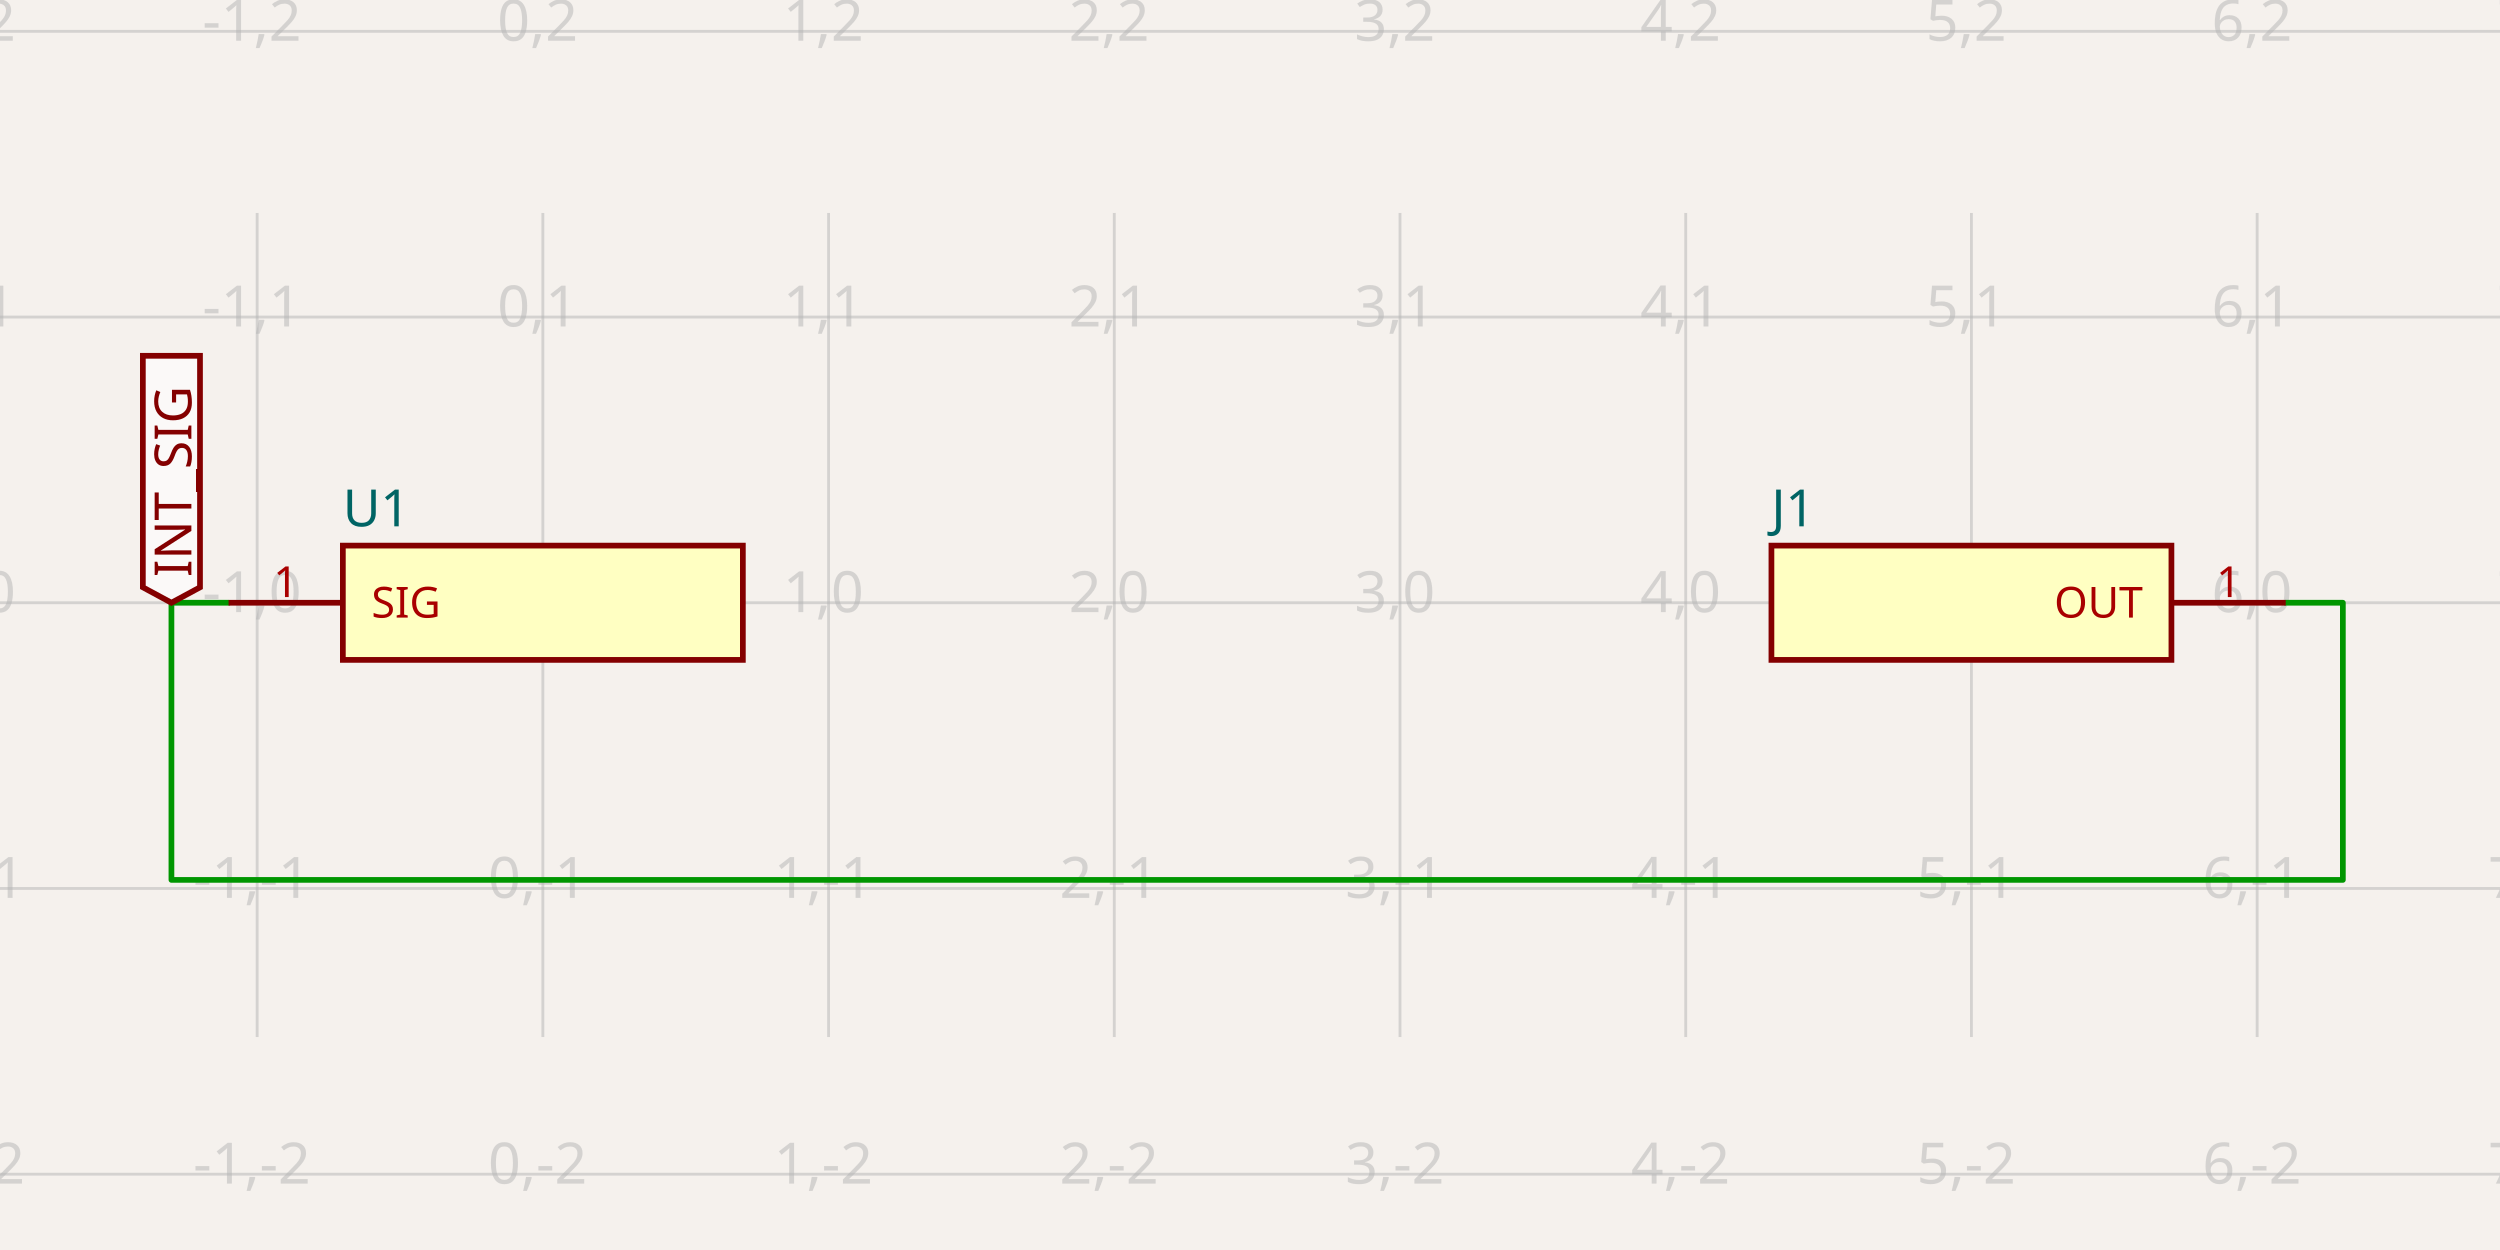
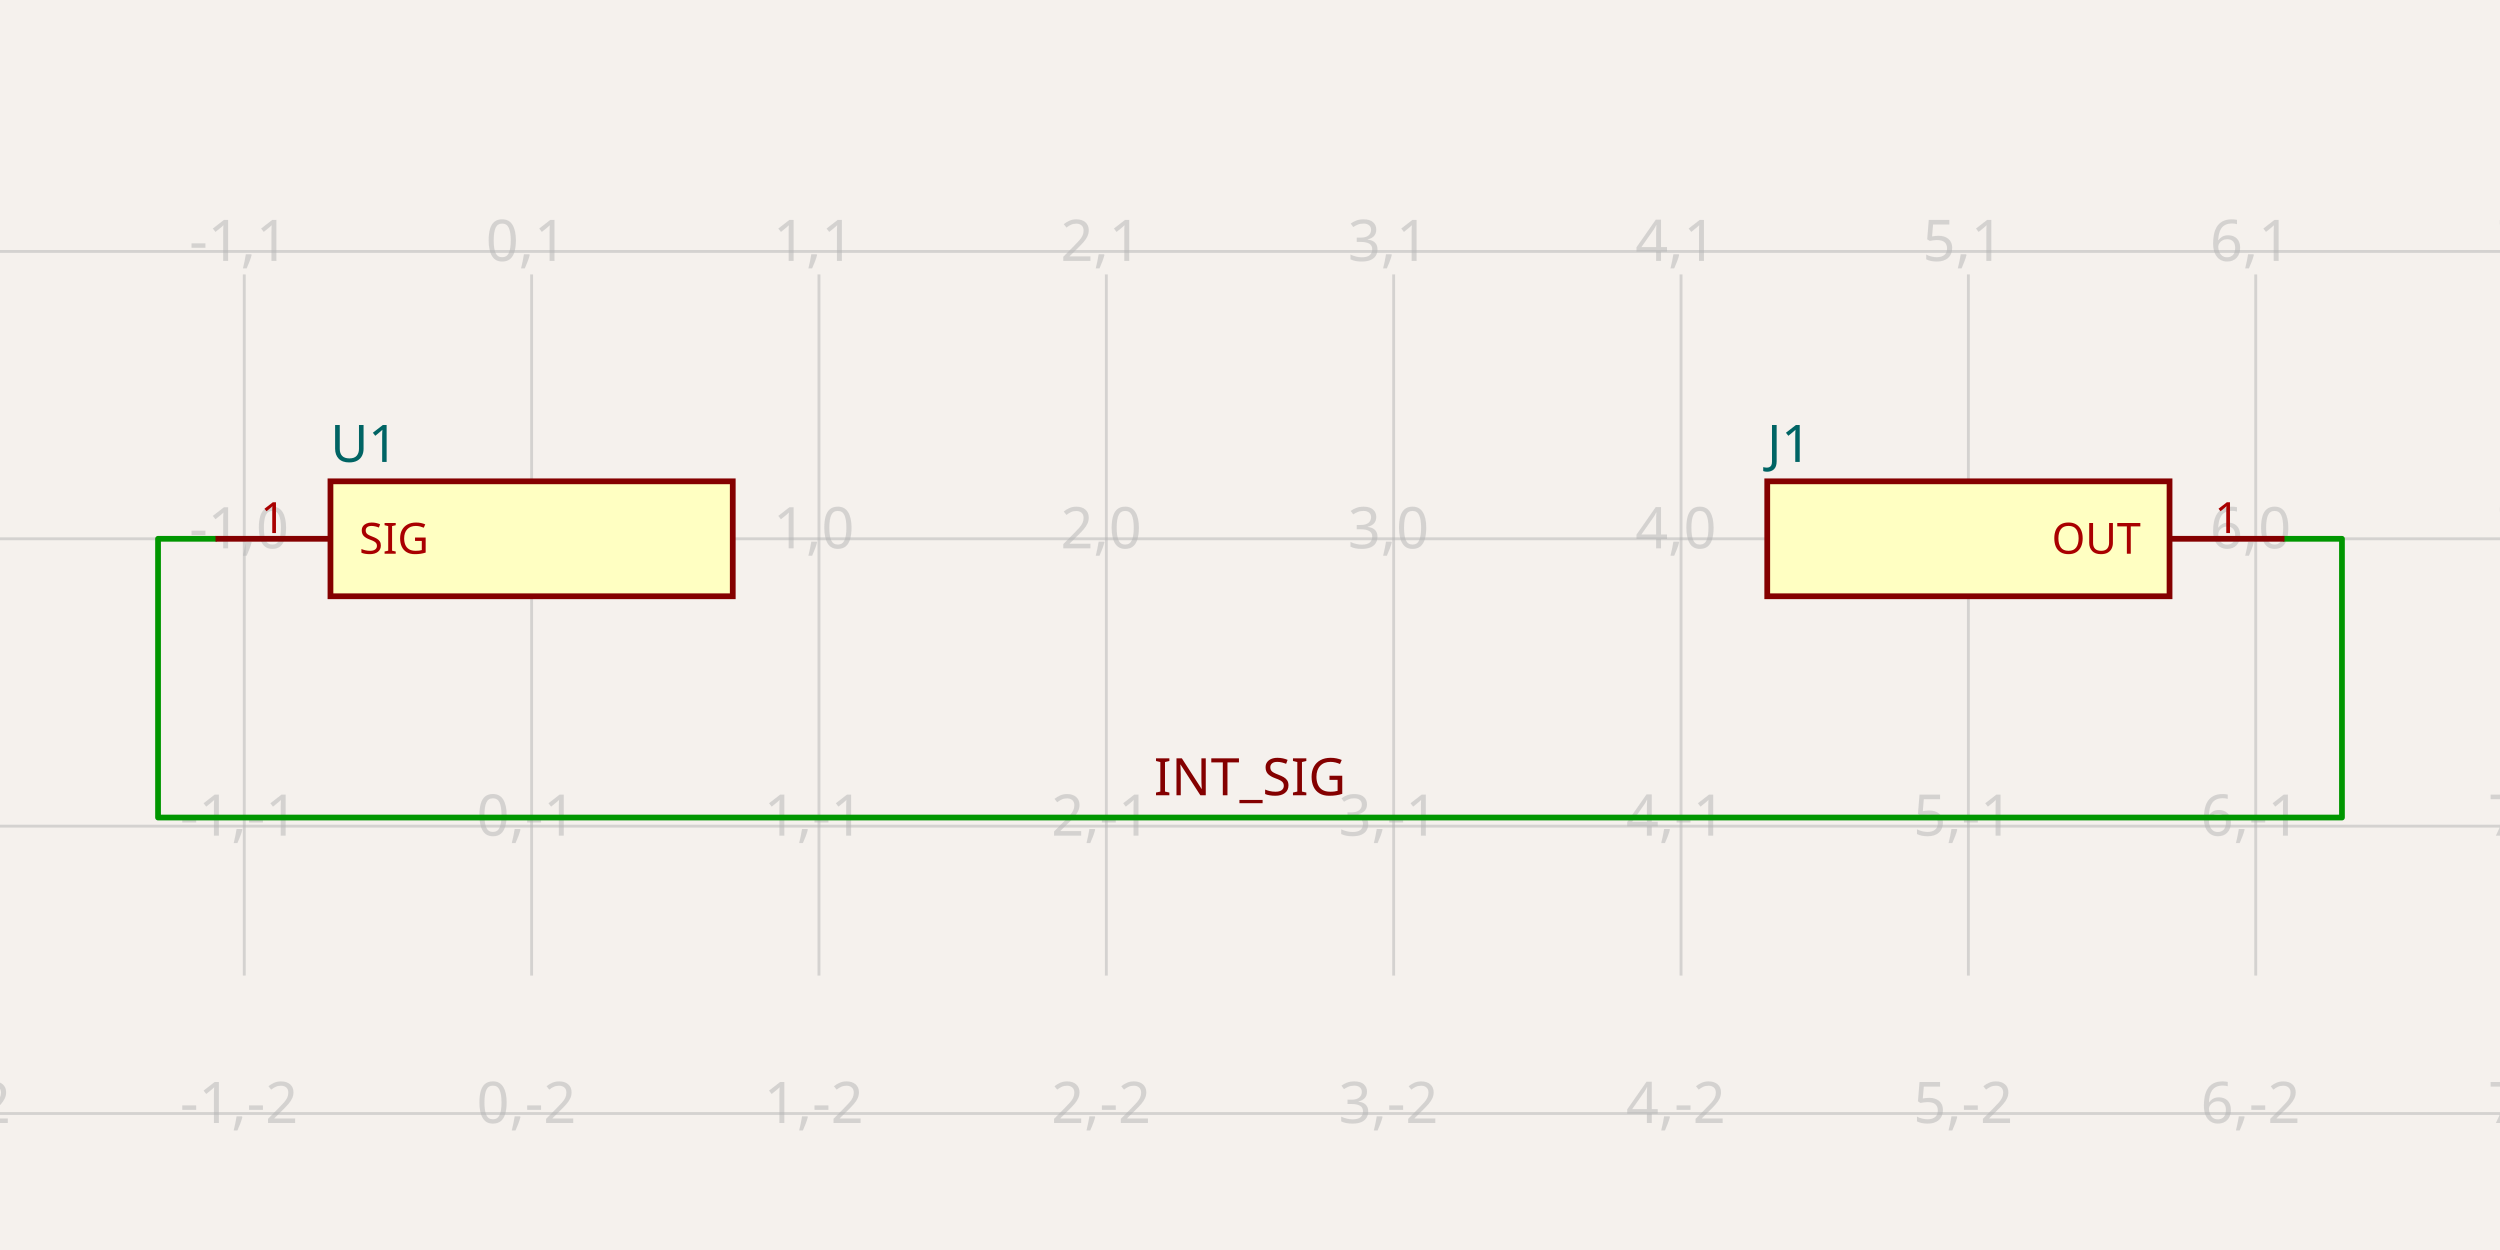
- <svg xmlns="http://www.w3.org/2000/svg" class="tscircuit-schematic" width="1200" height="600" style="background-color: rgb(245, 241, 237)" data-real-to-screen-transform="matrix(137.1428571429,0,0,-137.1428571429,260.5714285714,289.3211428571)" data-software-used-string="@tscircuit/core@0.0.1601">
+ <svg xmlns="http://www.w3.org/2000/svg" class="tscircuit-schematic" width="1200" height="600" style="background-color: rgb(245, 241, 237)" data-real-to-screen-transform="matrix(137.9310344828,0,0,-137.9310344828,255.1724137931,258.6206896552)" data-software-used-string="@tscircuit/core@0.0.1608">
  <style>
              .boundary { fill: rgb(245, 241, 237); }
              .schematic-boundary { fill: none; stroke: #fff; }
              .component { fill: none; stroke: rgb(132, 0, 0); }
              .chip { fill: rgb(255, 255, 194); stroke: rgb(132, 0, 0); }
              .component-pin { fill: none; stroke: rgb(132, 0, 0); }
              .text { font-family: sans-serif; fill: rgb(0, 150, 0); }
              .pin-number { fill: rgb(169, 0, 0); }
              .port-label { fill: rgb(0, 100, 100); }
              .component-name { fill: rgb(0, 100, 100); }
              
            </style>
  <rect class="boundary" x="0" y="0" width="1200" height="600" />
  <g class="grid sch-grid">
-     <line x1="-13.714" y1="497.778" x2="-13.714" y2="102.222" stroke="rgb(181, 181, 181)" stroke-width="1.371" stroke-opacity="0.5" />
-     <line x1="123.429" y1="497.778" x2="123.429" y2="102.222" stroke="rgb(181, 181, 181)" stroke-width="1.371" stroke-opacity="0.5" />
-     <line x1="260.571" y1="497.778" x2="260.571" y2="102.222" stroke="rgb(181, 181, 181)" stroke-width="1.371" stroke-opacity="0.5" />
-     <line x1="397.714" y1="497.778" x2="397.714" y2="102.222" stroke="rgb(181, 181, 181)" stroke-width="1.371" stroke-opacity="0.5" />
-     <line x1="534.857" y1="497.778" x2="534.857" y2="102.222" stroke="rgb(181, 181, 181)" stroke-width="1.371" stroke-opacity="0.5" />
-     <line x1="672" y1="497.778" x2="672" y2="102.222" stroke="rgb(181, 181, 181)" stroke-width="1.371" stroke-opacity="0.5" />
-     <line x1="809.143" y1="497.778" x2="809.143" y2="102.222" stroke="rgb(181, 181, 181)" stroke-width="1.371" stroke-opacity="0.5" />
-     <line x1="946.286" y1="497.778" x2="946.286" y2="102.222" stroke="rgb(181, 181, 181)" stroke-width="1.371" stroke-opacity="0.5" />
-     <line x1="1083.429" y1="497.778" x2="1083.429" y2="102.222" stroke="rgb(181, 181, 181)" stroke-width="1.371" stroke-opacity="0.5" />
-     <line x1="1220.571" y1="497.778" x2="1220.571" y2="102.222" stroke="rgb(181, 181, 181)" stroke-width="1.371" stroke-opacity="0.5" />
-     <line x1="-1.0999201549566351e-10" y1="563.607" x2="1200" y2="563.607" stroke="rgb(181, 181, 181)" stroke-width="1.371" stroke-opacity="0.5" />
-     <line x1="-1.0999201549566351e-10" y1="426.464" x2="1200" y2="426.464" stroke="rgb(181, 181, 181)" stroke-width="1.371" stroke-opacity="0.5" />
-     <line x1="-1.0999201549566351e-10" y1="289.321" x2="1200" y2="289.321" stroke="rgb(181, 181, 181)" stroke-width="1.371" stroke-opacity="0.5" />
-     <line x1="-1.0999201549566351e-10" y1="152.178" x2="1200" y2="152.178" stroke="rgb(181, 181, 181)" stroke-width="1.371" stroke-opacity="0.5" />
-     <line x1="-1.0999201549566351e-10" y1="15.035" x2="1200" y2="15.035" stroke="rgb(181, 181, 181)" stroke-width="1.371" stroke-opacity="0.5" />
-     <text x="-16.214" y="558.607" fill="rgb(181, 181, 181)" font-size="27.429" fill-opacity="0.5" text-anchor="middle" dominant-baseline="middle" font-family="sans-serif">-2,-2</text>
-     <text x="-16.214" y="421.464" fill="rgb(181, 181, 181)" font-size="27.429" fill-opacity="0.5" text-anchor="middle" dominant-baseline="middle" font-family="sans-serif">-2,-1</text>
-     <text x="-16.214" y="284.321" fill="rgb(181, 181, 181)" font-size="27.429" fill-opacity="0.5" text-anchor="middle" dominant-baseline="middle" font-family="sans-serif">-2,0</text>
-     <text x="-16.214" y="147.178" fill="rgb(181, 181, 181)" font-size="27.429" fill-opacity="0.5" text-anchor="middle" dominant-baseline="middle" font-family="sans-serif">-2,1</text>
-     <text x="-16.214" y="10.035" fill="rgb(181, 181, 181)" font-size="27.429" fill-opacity="0.5" text-anchor="middle" dominant-baseline="middle" font-family="sans-serif">-2,2</text>
-     <text x="120.929" y="558.607" fill="rgb(181, 181, 181)" font-size="27.429" fill-opacity="0.5" text-anchor="middle" dominant-baseline="middle" font-family="sans-serif">-1,-2</text>
-     <text x="120.929" y="421.464" fill="rgb(181, 181, 181)" font-size="27.429" fill-opacity="0.5" text-anchor="middle" dominant-baseline="middle" font-family="sans-serif">-1,-1</text>
-     <text x="120.929" y="284.321" fill="rgb(181, 181, 181)" font-size="27.429" fill-opacity="0.5" text-anchor="middle" dominant-baseline="middle" font-family="sans-serif">-1,0</text>
-     <text x="120.929" y="147.178" fill="rgb(181, 181, 181)" font-size="27.429" fill-opacity="0.5" text-anchor="middle" dominant-baseline="middle" font-family="sans-serif">-1,1</text>
-     <text x="120.929" y="10.035" fill="rgb(181, 181, 181)" font-size="27.429" fill-opacity="0.5" text-anchor="middle" dominant-baseline="middle" font-family="sans-serif">-1,2</text>
-     <text x="258.071" y="558.607" fill="rgb(181, 181, 181)" font-size="27.429" fill-opacity="0.5" text-anchor="middle" dominant-baseline="middle" font-family="sans-serif">0,-2</text>
-     <text x="258.071" y="421.464" fill="rgb(181, 181, 181)" font-size="27.429" fill-opacity="0.5" text-anchor="middle" dominant-baseline="middle" font-family="sans-serif">0,-1</text>
-     <text x="258.071" y="284.321" fill="rgb(181, 181, 181)" font-size="27.429" fill-opacity="0.5" text-anchor="middle" dominant-baseline="middle" font-family="sans-serif">0,0</text>
-     <text x="258.071" y="147.178" fill="rgb(181, 181, 181)" font-size="27.429" fill-opacity="0.5" text-anchor="middle" dominant-baseline="middle" font-family="sans-serif">0,1</text>
-     <text x="258.071" y="10.035" fill="rgb(181, 181, 181)" font-size="27.429" fill-opacity="0.5" text-anchor="middle" dominant-baseline="middle" font-family="sans-serif">0,2</text>
-     <text x="395.214" y="558.607" fill="rgb(181, 181, 181)" font-size="27.429" fill-opacity="0.5" text-anchor="middle" dominant-baseline="middle" font-family="sans-serif">1,-2</text>
-     <text x="395.214" y="421.464" fill="rgb(181, 181, 181)" font-size="27.429" fill-opacity="0.5" text-anchor="middle" dominant-baseline="middle" font-family="sans-serif">1,-1</text>
-     <text x="395.214" y="284.321" fill="rgb(181, 181, 181)" font-size="27.429" fill-opacity="0.5" text-anchor="middle" dominant-baseline="middle" font-family="sans-serif">1,0</text>
-     <text x="395.214" y="147.178" fill="rgb(181, 181, 181)" font-size="27.429" fill-opacity="0.5" text-anchor="middle" dominant-baseline="middle" font-family="sans-serif">1,1</text>
-     <text x="395.214" y="10.035" fill="rgb(181, 181, 181)" font-size="27.429" fill-opacity="0.5" text-anchor="middle" dominant-baseline="middle" font-family="sans-serif">1,2</text>
-     <text x="532.357" y="558.607" fill="rgb(181, 181, 181)" font-size="27.429" fill-opacity="0.5" text-anchor="middle" dominant-baseline="middle" font-family="sans-serif">2,-2</text>
-     <text x="532.357" y="421.464" fill="rgb(181, 181, 181)" font-size="27.429" fill-opacity="0.5" text-anchor="middle" dominant-baseline="middle" font-family="sans-serif">2,-1</text>
-     <text x="532.357" y="284.321" fill="rgb(181, 181, 181)" font-size="27.429" fill-opacity="0.5" text-anchor="middle" dominant-baseline="middle" font-family="sans-serif">2,0</text>
-     <text x="532.357" y="147.178" fill="rgb(181, 181, 181)" font-size="27.429" fill-opacity="0.5" text-anchor="middle" dominant-baseline="middle" font-family="sans-serif">2,1</text>
-     <text x="532.357" y="10.035" fill="rgb(181, 181, 181)" font-size="27.429" fill-opacity="0.5" text-anchor="middle" dominant-baseline="middle" font-family="sans-serif">2,2</text>
-     <text x="669.5" y="558.607" fill="rgb(181, 181, 181)" font-size="27.429" fill-opacity="0.5" text-anchor="middle" dominant-baseline="middle" font-family="sans-serif">3,-2</text>
-     <text x="669.5" y="421.464" fill="rgb(181, 181, 181)" font-size="27.429" fill-opacity="0.5" text-anchor="middle" dominant-baseline="middle" font-family="sans-serif">3,-1</text>
-     <text x="669.5" y="284.321" fill="rgb(181, 181, 181)" font-size="27.429" fill-opacity="0.5" text-anchor="middle" dominant-baseline="middle" font-family="sans-serif">3,0</text>
-     <text x="669.5" y="147.178" fill="rgb(181, 181, 181)" font-size="27.429" fill-opacity="0.5" text-anchor="middle" dominant-baseline="middle" font-family="sans-serif">3,1</text>
-     <text x="669.5" y="10.035" fill="rgb(181, 181, 181)" font-size="27.429" fill-opacity="0.5" text-anchor="middle" dominant-baseline="middle" font-family="sans-serif">3,2</text>
-     <text x="806.643" y="558.607" fill="rgb(181, 181, 181)" font-size="27.429" fill-opacity="0.5" text-anchor="middle" dominant-baseline="middle" font-family="sans-serif">4,-2</text>
-     <text x="806.643" y="421.464" fill="rgb(181, 181, 181)" font-size="27.429" fill-opacity="0.5" text-anchor="middle" dominant-baseline="middle" font-family="sans-serif">4,-1</text>
-     <text x="806.643" y="284.321" fill="rgb(181, 181, 181)" font-size="27.429" fill-opacity="0.5" text-anchor="middle" dominant-baseline="middle" font-family="sans-serif">4,0</text>
-     <text x="806.643" y="147.178" fill="rgb(181, 181, 181)" font-size="27.429" fill-opacity="0.5" text-anchor="middle" dominant-baseline="middle" font-family="sans-serif">4,1</text>
-     <text x="806.643" y="10.035" fill="rgb(181, 181, 181)" font-size="27.429" fill-opacity="0.5" text-anchor="middle" dominant-baseline="middle" font-family="sans-serif">4,2</text>
-     <text x="943.786" y="558.607" fill="rgb(181, 181, 181)" font-size="27.429" fill-opacity="0.5" text-anchor="middle" dominant-baseline="middle" font-family="sans-serif">5,-2</text>
-     <text x="943.786" y="421.464" fill="rgb(181, 181, 181)" font-size="27.429" fill-opacity="0.5" text-anchor="middle" dominant-baseline="middle" font-family="sans-serif">5,-1</text>
-     <text x="943.786" y="284.321" fill="rgb(181, 181, 181)" font-size="27.429" fill-opacity="0.5" text-anchor="middle" dominant-baseline="middle" font-family="sans-serif">5,0</text>
-     <text x="943.786" y="147.178" fill="rgb(181, 181, 181)" font-size="27.429" fill-opacity="0.5" text-anchor="middle" dominant-baseline="middle" font-family="sans-serif">5,1</text>
-     <text x="943.786" y="10.035" fill="rgb(181, 181, 181)" font-size="27.429" fill-opacity="0.5" text-anchor="middle" dominant-baseline="middle" font-family="sans-serif">5,2</text>
-     <text x="1080.929" y="558.607" fill="rgb(181, 181, 181)" font-size="27.429" fill-opacity="0.5" text-anchor="middle" dominant-baseline="middle" font-family="sans-serif">6,-2</text>
-     <text x="1080.929" y="421.464" fill="rgb(181, 181, 181)" font-size="27.429" fill-opacity="0.5" text-anchor="middle" dominant-baseline="middle" font-family="sans-serif">6,-1</text>
-     <text x="1080.929" y="284.321" fill="rgb(181, 181, 181)" font-size="27.429" fill-opacity="0.5" text-anchor="middle" dominant-baseline="middle" font-family="sans-serif">6,0</text>
-     <text x="1080.929" y="147.178" fill="rgb(181, 181, 181)" font-size="27.429" fill-opacity="0.5" text-anchor="middle" dominant-baseline="middle" font-family="sans-serif">6,1</text>
-     <text x="1080.929" y="10.035" fill="rgb(181, 181, 181)" font-size="27.429" fill-opacity="0.5" text-anchor="middle" dominant-baseline="middle" font-family="sans-serif">6,2</text>
-     <text x="1218.071" y="558.607" fill="rgb(181, 181, 181)" font-size="27.429" fill-opacity="0.5" text-anchor="middle" dominant-baseline="middle" font-family="sans-serif">7,-2</text>
-     <text x="1218.071" y="421.464" fill="rgb(181, 181, 181)" font-size="27.429" fill-opacity="0.5" text-anchor="middle" dominant-baseline="middle" font-family="sans-serif">7,-1</text>
-     <text x="1218.071" y="284.321" fill="rgb(181, 181, 181)" font-size="27.429" fill-opacity="0.5" text-anchor="middle" dominant-baseline="middle" font-family="sans-serif">7,0</text>
-     <text x="1218.071" y="147.178" fill="rgb(181, 181, 181)" font-size="27.429" fill-opacity="0.5" text-anchor="middle" dominant-baseline="middle" font-family="sans-serif">7,1</text>
-     <text x="1218.071" y="10.035" fill="rgb(181, 181, 181)" font-size="27.429" fill-opacity="0.5" text-anchor="middle" dominant-baseline="middle" font-family="sans-serif">7,2</text>
+     <line x1="-20.69" y1="468.276" x2="-20.69" y2="131.724" stroke="rgb(181, 181, 181)" stroke-width="1.379" stroke-opacity="0.5" />
+     <line x1="117.241" y1="468.276" x2="117.241" y2="131.724" stroke="rgb(181, 181, 181)" stroke-width="1.379" stroke-opacity="0.5" />
+     <line x1="255.172" y1="468.276" x2="255.172" y2="131.724" stroke="rgb(181, 181, 181)" stroke-width="1.379" stroke-opacity="0.5" />
+     <line x1="393.103" y1="468.276" x2="393.103" y2="131.724" stroke="rgb(181, 181, 181)" stroke-width="1.379" stroke-opacity="0.5" />
+     <line x1="531.034" y1="468.276" x2="531.034" y2="131.724" stroke="rgb(181, 181, 181)" stroke-width="1.379" stroke-opacity="0.5" />
+     <line x1="668.966" y1="468.276" x2="668.966" y2="131.724" stroke="rgb(181, 181, 181)" stroke-width="1.379" stroke-opacity="0.5" />
+     <line x1="806.897" y1="468.276" x2="806.897" y2="131.724" stroke="rgb(181, 181, 181)" stroke-width="1.379" stroke-opacity="0.5" />
+     <line x1="944.828" y1="468.276" x2="944.828" y2="131.724" stroke="rgb(181, 181, 181)" stroke-width="1.379" stroke-opacity="0.5" />
+     <line x1="1082.759" y1="468.276" x2="1082.759" y2="131.724" stroke="rgb(181, 181, 181)" stroke-width="1.379" stroke-opacity="0.5" />
+     <line x1="1220.69" y1="468.276" x2="1220.69" y2="131.724" stroke="rgb(181, 181, 181)" stroke-width="1.379" stroke-opacity="0.5" />
+     <line x1="-8.000711204658728e-11" y1="534.483" x2="1200" y2="534.483" stroke="rgb(181, 181, 181)" stroke-width="1.379" stroke-opacity="0.5" />
+     <line x1="-8.000711204658728e-11" y1="396.552" x2="1200" y2="396.552" stroke="rgb(181, 181, 181)" stroke-width="1.379" stroke-opacity="0.5" />
+     <line x1="-8.000711204658728e-11" y1="258.621" x2="1200" y2="258.621" stroke="rgb(181, 181, 181)" stroke-width="1.379" stroke-opacity="0.5" />
+     <line x1="-8.000711204658728e-11" y1="120.69" x2="1200" y2="120.69" stroke="rgb(181, 181, 181)" stroke-width="1.379" stroke-opacity="0.5" />
+     <text x="-23.19" y="529.483" fill="rgb(181, 181, 181)" font-size="27.586" fill-opacity="0.5" text-anchor="middle" dominant-baseline="middle" font-family="sans-serif">-2,-2</text>
+     <text x="-23.19" y="391.552" fill="rgb(181, 181, 181)" font-size="27.586" fill-opacity="0.5" text-anchor="middle" dominant-baseline="middle" font-family="sans-serif">-2,-1</text>
+     <text x="-23.19" y="253.621" fill="rgb(181, 181, 181)" font-size="27.586" fill-opacity="0.5" text-anchor="middle" dominant-baseline="middle" font-family="sans-serif">-2,0</text>
+     <text x="-23.19" y="115.69" fill="rgb(181, 181, 181)" font-size="27.586" fill-opacity="0.5" text-anchor="middle" dominant-baseline="middle" font-family="sans-serif">-2,1</text>
+     <text x="114.741" y="529.483" fill="rgb(181, 181, 181)" font-size="27.586" fill-opacity="0.5" text-anchor="middle" dominant-baseline="middle" font-family="sans-serif">-1,-2</text>
+     <text x="114.741" y="391.552" fill="rgb(181, 181, 181)" font-size="27.586" fill-opacity="0.5" text-anchor="middle" dominant-baseline="middle" font-family="sans-serif">-1,-1</text>
+     <text x="114.741" y="253.621" fill="rgb(181, 181, 181)" font-size="27.586" fill-opacity="0.5" text-anchor="middle" dominant-baseline="middle" font-family="sans-serif">-1,0</text>
+     <text x="114.741" y="115.69" fill="rgb(181, 181, 181)" font-size="27.586" fill-opacity="0.5" text-anchor="middle" dominant-baseline="middle" font-family="sans-serif">-1,1</text>
+     <text x="252.672" y="529.483" fill="rgb(181, 181, 181)" font-size="27.586" fill-opacity="0.5" text-anchor="middle" dominant-baseline="middle" font-family="sans-serif">0,-2</text>
+     <text x="252.672" y="391.552" fill="rgb(181, 181, 181)" font-size="27.586" fill-opacity="0.5" text-anchor="middle" dominant-baseline="middle" font-family="sans-serif">0,-1</text>
+     <text x="252.672" y="253.621" fill="rgb(181, 181, 181)" font-size="27.586" fill-opacity="0.5" text-anchor="middle" dominant-baseline="middle" font-family="sans-serif">0,0</text>
+     <text x="252.672" y="115.69" fill="rgb(181, 181, 181)" font-size="27.586" fill-opacity="0.5" text-anchor="middle" dominant-baseline="middle" font-family="sans-serif">0,1</text>
+     <text x="390.603" y="529.483" fill="rgb(181, 181, 181)" font-size="27.586" fill-opacity="0.5" text-anchor="middle" dominant-baseline="middle" font-family="sans-serif">1,-2</text>
+     <text x="390.603" y="391.552" fill="rgb(181, 181, 181)" font-size="27.586" fill-opacity="0.5" text-anchor="middle" dominant-baseline="middle" font-family="sans-serif">1,-1</text>
+     <text x="390.603" y="253.621" fill="rgb(181, 181, 181)" font-size="27.586" fill-opacity="0.5" text-anchor="middle" dominant-baseline="middle" font-family="sans-serif">1,0</text>
+     <text x="390.603" y="115.69" fill="rgb(181, 181, 181)" font-size="27.586" fill-opacity="0.5" text-anchor="middle" dominant-baseline="middle" font-family="sans-serif">1,1</text>
+     <text x="528.534" y="529.483" fill="rgb(181, 181, 181)" font-size="27.586" fill-opacity="0.5" text-anchor="middle" dominant-baseline="middle" font-family="sans-serif">2,-2</text>
+     <text x="528.534" y="391.552" fill="rgb(181, 181, 181)" font-size="27.586" fill-opacity="0.5" text-anchor="middle" dominant-baseline="middle" font-family="sans-serif">2,-1</text>
+     <text x="528.534" y="253.621" fill="rgb(181, 181, 181)" font-size="27.586" fill-opacity="0.5" text-anchor="middle" dominant-baseline="middle" font-family="sans-serif">2,0</text>
+     <text x="528.534" y="115.69" fill="rgb(181, 181, 181)" font-size="27.586" fill-opacity="0.5" text-anchor="middle" dominant-baseline="middle" font-family="sans-serif">2,1</text>
+     <text x="666.466" y="529.483" fill="rgb(181, 181, 181)" font-size="27.586" fill-opacity="0.5" text-anchor="middle" dominant-baseline="middle" font-family="sans-serif">3,-2</text>
+     <text x="666.466" y="391.552" fill="rgb(181, 181, 181)" font-size="27.586" fill-opacity="0.5" text-anchor="middle" dominant-baseline="middle" font-family="sans-serif">3,-1</text>
+     <text x="666.466" y="253.621" fill="rgb(181, 181, 181)" font-size="27.586" fill-opacity="0.5" text-anchor="middle" dominant-baseline="middle" font-family="sans-serif">3,0</text>
+     <text x="666.466" y="115.69" fill="rgb(181, 181, 181)" font-size="27.586" fill-opacity="0.5" text-anchor="middle" dominant-baseline="middle" font-family="sans-serif">3,1</text>
+     <text x="804.397" y="529.483" fill="rgb(181, 181, 181)" font-size="27.586" fill-opacity="0.5" text-anchor="middle" dominant-baseline="middle" font-family="sans-serif">4,-2</text>
+     <text x="804.397" y="391.552" fill="rgb(181, 181, 181)" font-size="27.586" fill-opacity="0.5" text-anchor="middle" dominant-baseline="middle" font-family="sans-serif">4,-1</text>
+     <text x="804.397" y="253.621" fill="rgb(181, 181, 181)" font-size="27.586" fill-opacity="0.5" text-anchor="middle" dominant-baseline="middle" font-family="sans-serif">4,0</text>
+     <text x="804.397" y="115.69" fill="rgb(181, 181, 181)" font-size="27.586" fill-opacity="0.5" text-anchor="middle" dominant-baseline="middle" font-family="sans-serif">4,1</text>
+     <text x="942.328" y="529.483" fill="rgb(181, 181, 181)" font-size="27.586" fill-opacity="0.5" text-anchor="middle" dominant-baseline="middle" font-family="sans-serif">5,-2</text>
+     <text x="942.328" y="391.552" fill="rgb(181, 181, 181)" font-size="27.586" fill-opacity="0.5" text-anchor="middle" dominant-baseline="middle" font-family="sans-serif">5,-1</text>
+     <text x="942.328" y="253.621" fill="rgb(181, 181, 181)" font-size="27.586" fill-opacity="0.5" text-anchor="middle" dominant-baseline="middle" font-family="sans-serif">5,0</text>
+     <text x="942.328" y="115.69" fill="rgb(181, 181, 181)" font-size="27.586" fill-opacity="0.5" text-anchor="middle" dominant-baseline="middle" font-family="sans-serif">5,1</text>
+     <text x="1080.259" y="529.483" fill="rgb(181, 181, 181)" font-size="27.586" fill-opacity="0.5" text-anchor="middle" dominant-baseline="middle" font-family="sans-serif">6,-2</text>
+     <text x="1080.259" y="391.552" fill="rgb(181, 181, 181)" font-size="27.586" fill-opacity="0.5" text-anchor="middle" dominant-baseline="middle" font-family="sans-serif">6,-1</text>
+     <text x="1080.259" y="253.621" fill="rgb(181, 181, 181)" font-size="27.586" fill-opacity="0.5" text-anchor="middle" dominant-baseline="middle" font-family="sans-serif">6,0</text>
+     <text x="1080.259" y="115.69" fill="rgb(181, 181, 181)" font-size="27.586" fill-opacity="0.5" text-anchor="middle" dominant-baseline="middle" font-family="sans-serif">6,1</text>
+     <text x="1218.19" y="529.483" fill="rgb(181, 181, 181)" font-size="27.586" fill-opacity="0.5" text-anchor="middle" dominant-baseline="middle" font-family="sans-serif">7,-2</text>
+     <text x="1218.19" y="391.552" fill="rgb(181, 181, 181)" font-size="27.586" fill-opacity="0.5" text-anchor="middle" dominant-baseline="middle" font-family="sans-serif">7,-1</text>
+     <text x="1218.19" y="253.621" fill="rgb(181, 181, 181)" font-size="27.586" fill-opacity="0.5" text-anchor="middle" dominant-baseline="middle" font-family="sans-serif">7,0</text>
+     <text x="1218.19" y="115.69" fill="rgb(181, 181, 181)" font-size="27.586" fill-opacity="0.5" text-anchor="middle" dominant-baseline="middle" font-family="sans-serif">7,1</text>
  </g>
  <g class="trace sch-trace" data-layer="base" data-circuit-json-type="schematic_trace" data-schematic-trace-id="schematic_trace_0" data-subcircuit-connectivity-map-key="MOD_connectivity_net0">
-     <path d="M 109.714 289.321 L 82.286 289.321 L 82.286 422.35 L 1124.571 422.35 L 1124.571 289.321 L 1097.143 289.321" class="trace-invisible-hover-outline sch-trace-hitbox" stroke="rgb(0, 150, 0)" fill="none" stroke-width="21.943px" stroke-linecap="round" opacity="0" stroke-linejoin="round" />
-     <path class="sch-trace-path" d="M 109.714 289.321 L 82.286 289.321 L 82.286 422.35 L 1124.571 422.35 L 1124.571 289.321 L 1097.143 289.321" stroke="rgb(0, 150, 0)" fill="none" stroke-width="2.743px" stroke-linecap="round" stroke-linejoin="round" />
+     <path d="M 103.448 258.621 L 75.862 258.621 L 75.862 392.414 L 1124.138 392.414 L 1124.138 258.621 L 1096.552 258.621" class="trace-invisible-hover-outline sch-trace-hitbox" stroke="rgb(0, 150, 0)" fill="none" stroke-width="22.069px" stroke-linecap="round" opacity="0" stroke-linejoin="round" />
+     <path class="sch-trace-path" d="M 103.448 258.621 L 75.862 258.621 L 75.862 392.414 L 1124.138 392.414 L 1124.138 258.621 L 1096.552 258.621" stroke="rgb(0, 150, 0)" fill="none" stroke-width="2.759px" stroke-linecap="round" stroke-linejoin="round" />
  </g>
  <g class="trace-overlays sch-trace-overlays" data-layer="overlay" data-circuit-json-type="schematic_trace" data-schematic-trace-id="schematic_trace_0" data-subcircuit-connectivity-map-key="MOD_connectivity_net0" />
  <g class="sch-component" data-circuit-json-type="schematic_component" data-schematic-component-id="schematic_component_0">
-     <rect class="component chip sch-component-body" x="164.571" y="261.893" width="192" height="54.857" stroke-width="2.743px" fill="rgb(255, 255, 194)" stroke="rgb(132, 0, 0)" />
-     <rect class="component-overlay sch-component-overlay" x="164.571" y="261.893" width="192" height="54.857" fill="transparent" />
-     <text class="sch-text" x="164.571" y="334.578" fill="#006464" text-anchor="start" dominant-baseline="middle" font-family="sans-serif" font-size="24.686px" transform="rotate(0, 164.5714, 334.5783)" />
-     <text class="sch-text" x="164.571" y="244.064" fill="#006464" text-anchor="start" dominant-baseline="middle" font-family="sans-serif" font-size="24.686px" transform="rotate(0, 164.5714, 244.064)">U1</text>
-     <line class="component-pin sch-component-pin sch-port-line" x1="164.571" y1="289.321" x2="109.714" y2="289.321" stroke-width="2.743px" />
+     <rect class="component chip sch-component-body" x="158.621" y="231.034" width="193.103" height="55.172" stroke-width="2.759px" fill="rgb(255, 255, 194)" stroke="rgb(132, 0, 0)" />
+     <rect class="component-overlay sch-component-overlay" x="158.621" y="231.034" width="193.103" height="55.172" fill="transparent" />
+     <text class="sch-text" x="158.621" y="304.138" fill="#006464" text-anchor="start" dominant-baseline="middle" font-family="sans-serif" font-size="24.828px" transform="rotate(0, 158.6207, 304.1379)" />
+     <text class="sch-text" x="158.621" y="213.103" fill="#006464" text-anchor="start" dominant-baseline="middle" font-family="sans-serif" font-size="24.828px" transform="rotate(0, 158.6207, 213.1034)">U1</text>
+     <line class="component-pin sch-component-pin sch-port-line" x1="158.621" y1="258.621" x2="103.448" y2="258.621" stroke-width="2.759px" />
    <g class="sch-port" data-schematic-port-id="source_port_0">
-       <rect x="106.971" y="286.578" width="5.486" height="5.486" opacity="0" />
+       <rect x="100.69" y="255.862" width="5.517" height="5.517" opacity="0" />
    </g>
-     <text class="pin-number sch-pin-number" x="137.143" y="286.578" style="font-family: sans-serif;" fill="rgb(169, 0, 0)" text-anchor="middle" dominant-baseline="auto" font-size="20.571px" transform="">1</text>
-     <text class="pin-number sch-pin-label" x="178.286" y="289.321" style="font-family: sans-serif;" fill="rgb(169, 0, 0)" text-anchor="start" dominant-baseline="middle" font-size="20.571px" transform="">SIG</text>
+     <text class="pin-number sch-pin-number" x="131.034" y="255.862" style="font-family: sans-serif;" fill="rgb(169, 0, 0)" text-anchor="middle" dominant-baseline="auto" font-size="20.69px" transform="">1</text>
+     <text class="pin-number sch-pin-label" x="172.414" y="258.621" style="font-family: sans-serif;" fill="rgb(169, 0, 0)" text-anchor="start" dominant-baseline="middle" font-size="20.69px" transform="">SIG</text>
  </g>
  <g class="sch-component" data-circuit-json-type="schematic_component" data-schematic-component-id="schematic_component_1">
-     <rect class="component chip sch-component-body" x="850.286" y="261.893" width="192" height="54.857" stroke-width="2.743px" fill="rgb(255, 255, 194)" stroke="rgb(132, 0, 0)" />
-     <rect class="component-overlay sch-component-overlay" x="850.286" y="261.893" width="192" height="54.857" fill="transparent" />
-     <text class="sch-text" x="850.286" y="334.578" fill="#006464" text-anchor="start" dominant-baseline="middle" font-family="sans-serif" font-size="24.686px" transform="rotate(0, 850.2857, 334.5783)" />
-     <text class="sch-text" x="850.286" y="244.064" fill="#006464" text-anchor="start" dominant-baseline="middle" font-family="sans-serif" font-size="24.686px" transform="rotate(0, 850.2857, 244.064)">J1</text>
-     <line class="component-pin sch-component-pin sch-port-line" x1="1042.286" y1="289.321" x2="1097.143" y2="289.321" stroke-width="2.743px" />
+     <rect class="component chip sch-component-body" x="848.276" y="231.034" width="193.103" height="55.172" stroke-width="2.759px" fill="rgb(255, 255, 194)" stroke="rgb(132, 0, 0)" />
+     <rect class="component-overlay sch-component-overlay" x="848.276" y="231.034" width="193.103" height="55.172" fill="transparent" />
+     <text class="sch-text" x="848.276" y="304.138" fill="#006464" text-anchor="start" dominant-baseline="middle" font-family="sans-serif" font-size="24.828px" transform="rotate(0, 848.2759, 304.1379)" />
+     <text class="sch-text" x="848.276" y="213.103" fill="#006464" text-anchor="start" dominant-baseline="middle" font-family="sans-serif" font-size="24.828px" transform="rotate(0, 848.2759, 213.1034)">J1</text>
+     <line class="component-pin sch-component-pin sch-port-line" x1="1041.379" y1="258.621" x2="1096.552" y2="258.621" stroke-width="2.759px" />
    <g class="sch-port" data-schematic-port-id="source_port_2">
-       <rect x="1094.4" y="286.578" width="5.486" height="5.486" opacity="0" />
+       <rect x="1093.793" y="255.862" width="5.517" height="5.517" opacity="0" />
    </g>
-     <text class="pin-number sch-pin-number" x="1069.714" y="286.578" style="font-family: sans-serif;" fill="rgb(169, 0, 0)" text-anchor="middle" dominant-baseline="auto" font-size="20.571px" transform="">1</text>
-     <text class="pin-number sch-pin-label" x="1028.571" y="289.321" style="font-family: sans-serif;" fill="rgb(169, 0, 0)" text-anchor="end" dominant-baseline="middle" font-size="20.571px" transform="">OUT</text>
+     <text class="pin-number sch-pin-number" x="1068.966" y="255.862" style="font-family: sans-serif;" fill="rgb(169, 0, 0)" text-anchor="middle" dominant-baseline="auto" font-size="20.69px" transform="">1</text>
+     <text class="pin-number sch-pin-label" x="1027.586" y="258.621" style="font-family: sans-serif;" fill="rgb(169, 0, 0)" text-anchor="end" dominant-baseline="middle" font-size="20.69px" transform="">OUT</text>
  </g>
  <g class="schematic-port-hover sch-port-hover" data-schematic-port-id="source_port_0">
-     <circle cx="109.714" cy="289.321" r="5.486" fill="red" opacity="0" />
+     <circle cx="103.448" cy="258.621" r="5.517" fill="red" opacity="0" />
  </g>
  <g class="schematic-port-hover sch-port-hover" data-schematic-port-id="source_port_2">
-     <circle cx="1097.143" cy="289.321" r="5.486" fill="red" opacity="0" />
+     <circle cx="1096.552" cy="258.621" r="5.517" fill="red" opacity="0" />
  </g>
-   <path class="net-label sch-net-label" data-circuit-json-type="schematic_net_label" data-schematic-net-label-id="schematic_net_label_0" d="     M 82.286,289.321     L 68.571,281.915     L 68.571,170.793     L 96,170.793     L 96,281.915     Z   " fill="rgba(255, 255, 255, 0.6)" stroke="rgb(132, 0, 0)" stroke-width="2.743px" />
-   <text class="net-label-text sch-net-label-text" data-circuit-json-type="schematic_net_label" data-schematic-net-label-id="schematic_net_label_0" x="82.286" y="276.978" fill="rgb(132, 0, 0)" text-anchor="start" dominant-baseline="central" font-family="sans-serif" font-variant-numeric="tabular-nums" font-size="24.686px" transform="rotate(-90 82.28571 276.9783)">INT_SIG</text>
+   <text class="sch-text" x="600" y="373.103" fill="rgb(132, 0, 0)" text-anchor="middle" dominant-baseline="middle" font-family="sans-serif" font-size="24.828px" transform="rotate(0, 600, 373.1034)">INT_SIG</text>
</svg>
